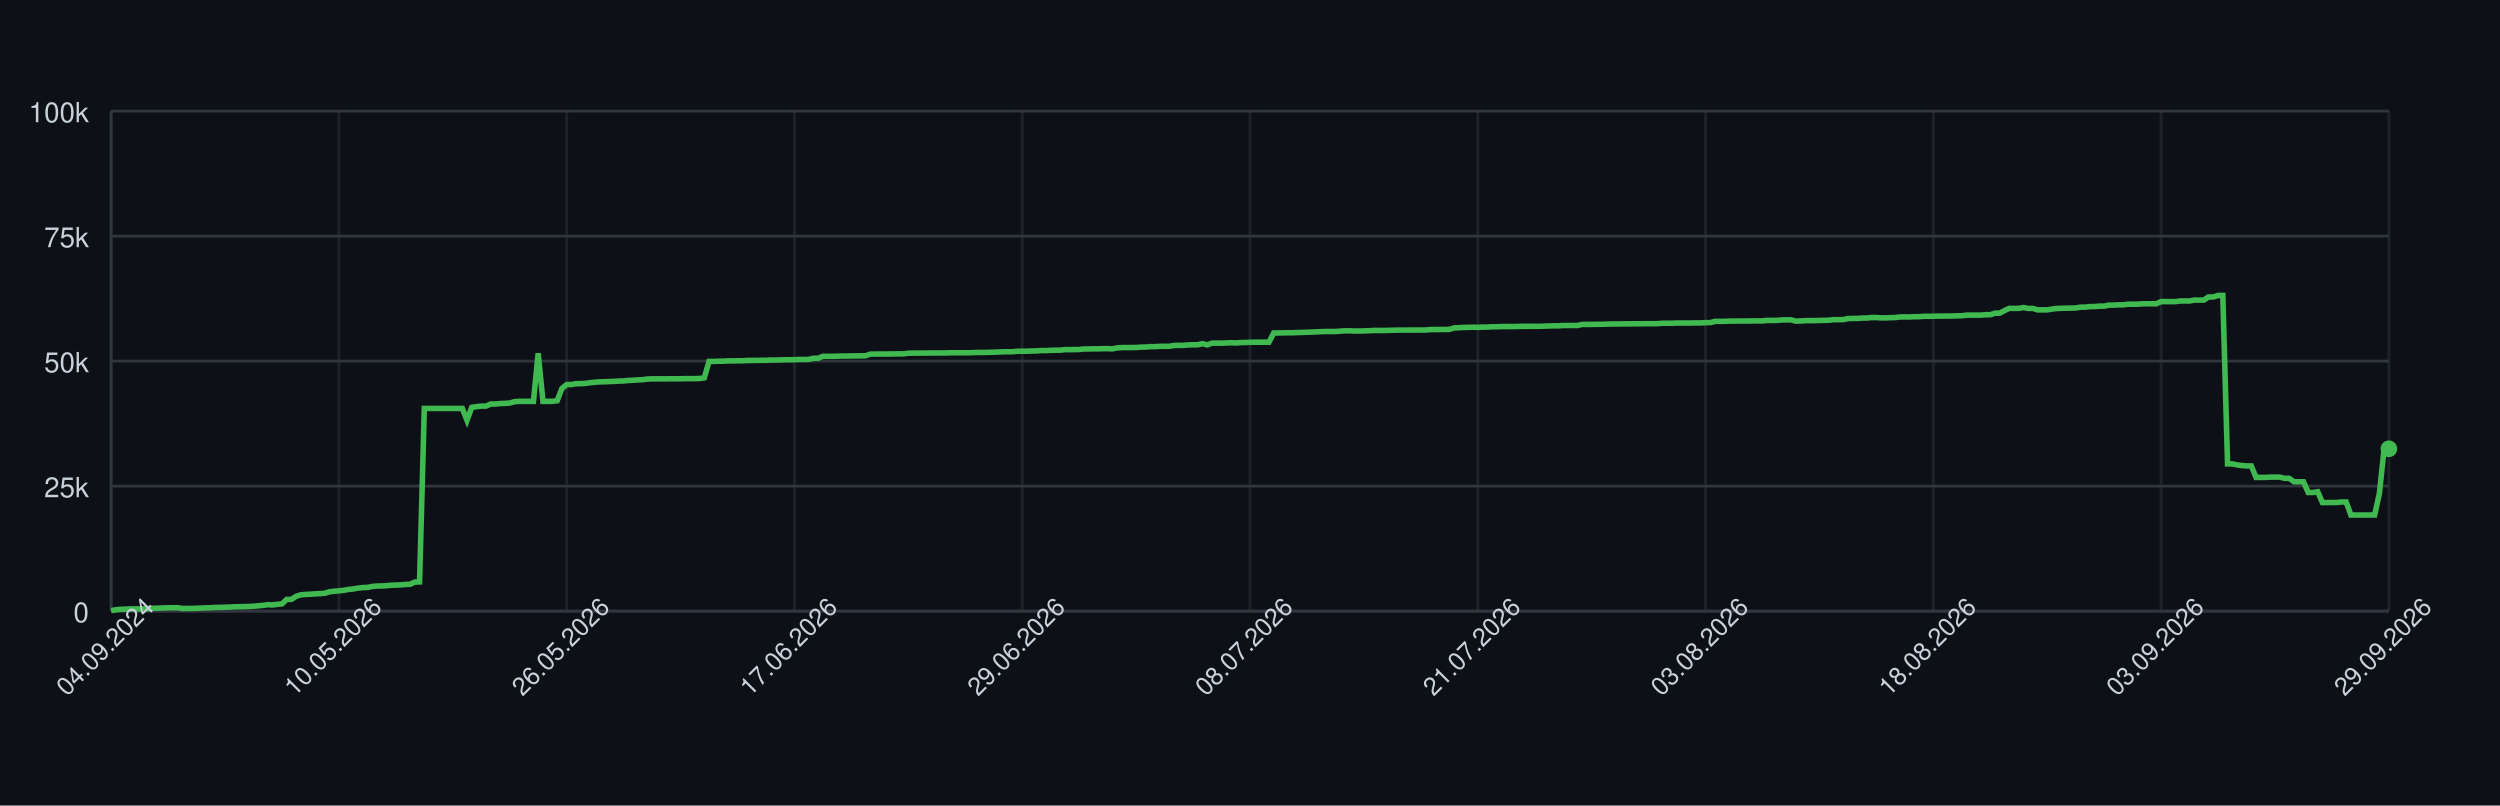
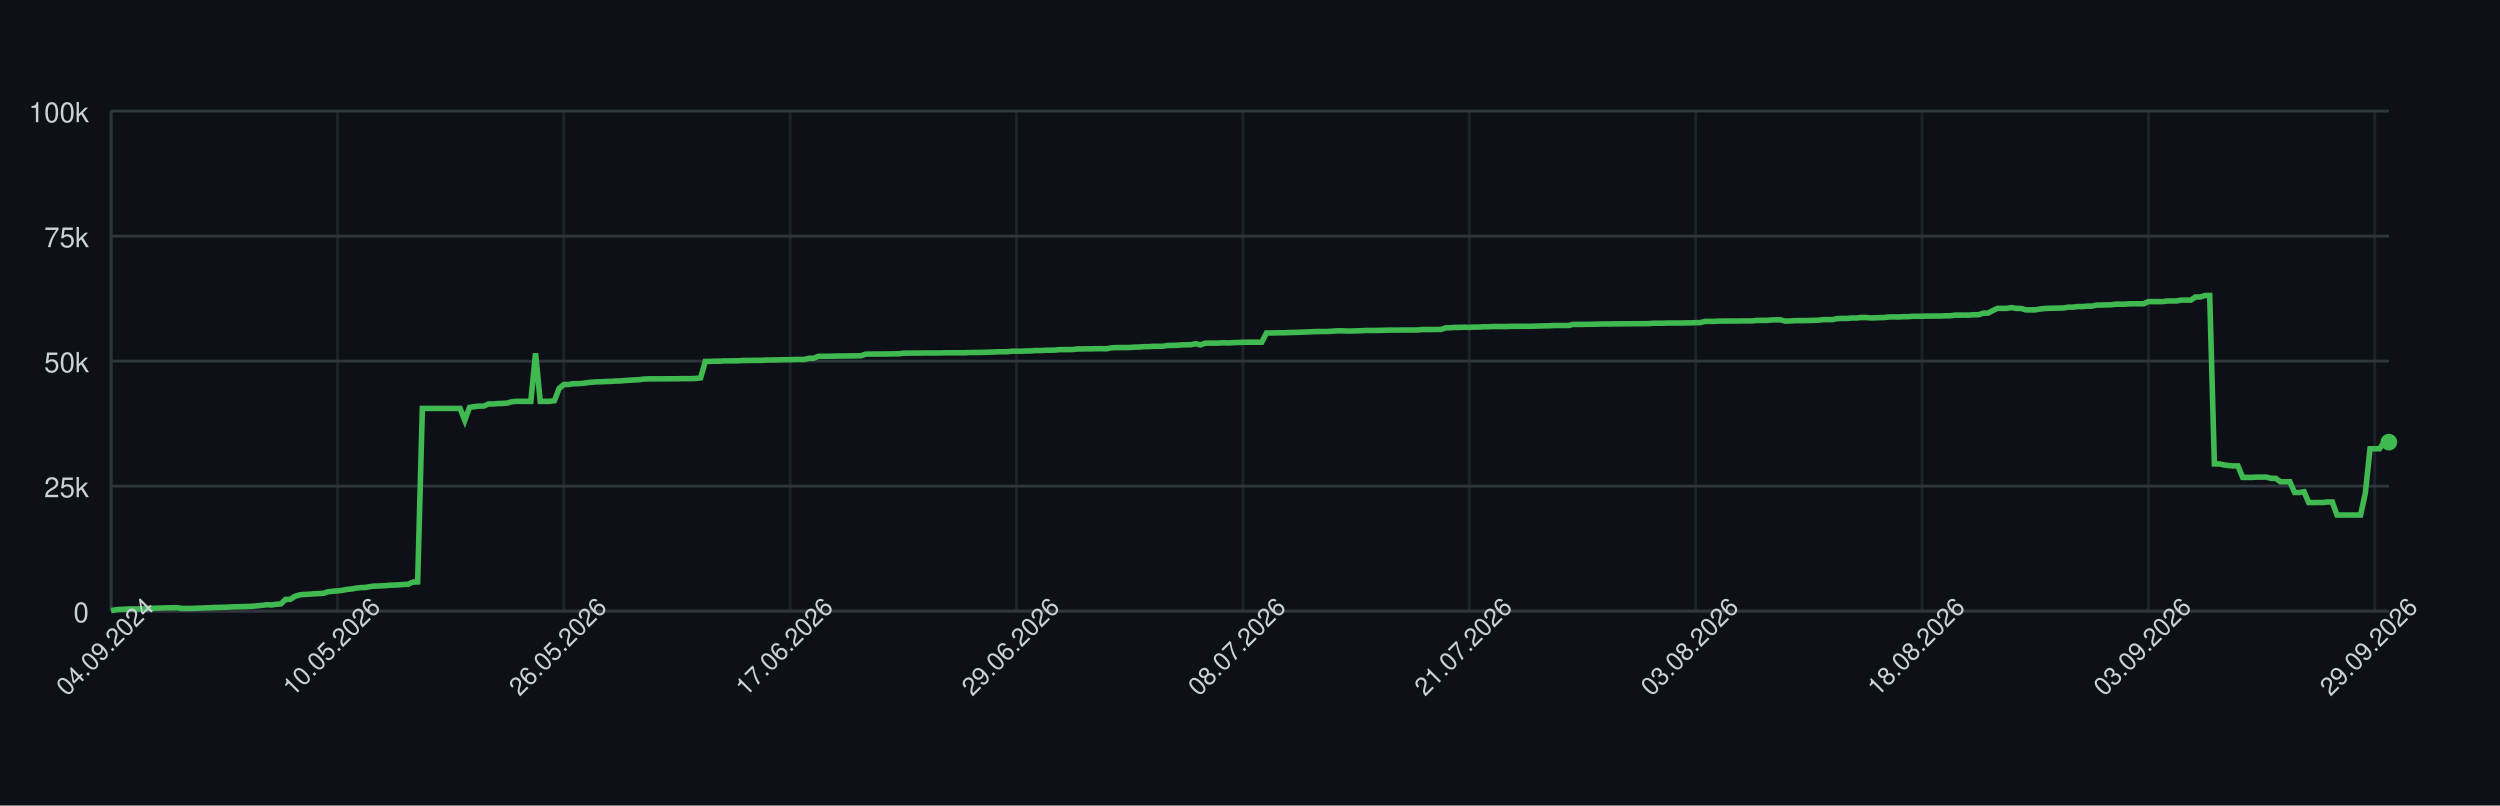
<svg xmlns="http://www.w3.org/2000/svg" width="900" height="290" style="font-family: -apple-system, BlinkMacSystemFont, 'Segoe UI', Helvetica, Arial, sans-serif;">
  <rect width="100%" height="100%" fill="#0d1117" />
  <g>
    <line x1="40" y1="220.00" x2="860" y2="220.00" stroke="#30363d" />
    <text x="32" y="224.00" font-size="10" fill="#c9d1d9" text-anchor="end">0</text>
    <line x1="40" y1="175.00" x2="860" y2="175.00" stroke="#30363d" />
    <text x="32" y="179.00" font-size="10" fill="#c9d1d9" text-anchor="end">25k</text>
    <line x1="40" y1="130.00" x2="860" y2="130.00" stroke="#30363d" />
    <text x="32" y="134.00" font-size="10" fill="#c9d1d9" text-anchor="end">50k</text>
    <line x1="40" y1="85.00" x2="860" y2="85.00" stroke="#30363d" />
    <text x="32" y="89.00" font-size="10" fill="#c9d1d9" text-anchor="end">75k</text>
    <line x1="40" y1="40.00" x2="860" y2="40.00" stroke="#30363d" />
    <text x="32" y="44.00" font-size="10" fill="#c9d1d9" text-anchor="end">100k</text>
    <line x1="40.00" y1="40" x2="40.00" y2="220" stroke="#30363d" opacity="0.5" />
-     <line x1="122.00" y1="40" x2="122.00" y2="220" stroke="#30363d" opacity="0.5" />
-     <line x1="204.00" y1="40" x2="204.00" y2="220" stroke="#30363d" opacity="0.5" />
-     <line x1="286.00" y1="40" x2="286.00" y2="220" stroke="#30363d" opacity="0.5" />
-     <line x1="368.00" y1="40" x2="368.00" y2="220" stroke="#30363d" opacity="0.5" />
-     <line x1="450.00" y1="40" x2="450.00" y2="220" stroke="#30363d" opacity="0.5" />
-     <line x1="532.00" y1="40" x2="532.00" y2="220" stroke="#30363d" opacity="0.5" />
-     <line x1="614.00" y1="40" x2="614.00" y2="220" stroke="#30363d" opacity="0.5" />
-     <line x1="696.00" y1="40" x2="696.00" y2="220" stroke="#30363d" opacity="0.5" />
-     <line x1="778.00" y1="40" x2="778.00" y2="220" stroke="#30363d" opacity="0.5" />
-     <line x1="860.00" y1="40" x2="860.00" y2="220" stroke="#30363d" opacity="0.5" />
+     <line x1="121.49" y1="40" x2="121.49" y2="220" stroke="#30363d" opacity="0.5" />
+     <line x1="202.98" y1="40" x2="202.98" y2="220" stroke="#30363d" opacity="0.5" />
+     <line x1="284.47" y1="40" x2="284.47" y2="220" stroke="#30363d" opacity="0.5" />
+     <line x1="365.96" y1="40" x2="365.96" y2="220" stroke="#30363d" opacity="0.5" />
+     <line x1="447.45" y1="40" x2="447.45" y2="220" stroke="#30363d" opacity="0.5" />
+     <line x1="528.94" y1="40" x2="528.94" y2="220" stroke="#30363d" opacity="0.5" />
+     <line x1="610.43" y1="40" x2="610.43" y2="220" stroke="#30363d" opacity="0.5" />
+     <line x1="691.93" y1="40" x2="691.93" y2="220" stroke="#30363d" opacity="0.5" />
+     <line x1="773.42" y1="40" x2="773.42" y2="220" stroke="#30363d" opacity="0.5" />
+     <line x1="854.91" y1="40" x2="854.91" y2="220" stroke="#30363d" opacity="0.5" />
    <line x1="40" y1="220" x2="860" y2="220" stroke="#30363d" />
    <line x1="40" y1="40" x2="40" y2="220" stroke="#30363d" />
-     <path d="M 40.00 219.82 L 41.71 219.52 L 43.42 219.36 L 45.12 219.31 L 46.83 219.21 L 48.54 219.21 L 50.25 219.21 L 51.96 219.21 L 53.67 219.10 L 55.38 218.97 L 57.08 218.93 L 58.79 218.85 L 60.50 218.82 L 62.21 218.77 L 63.92 218.77 L 65.62 219.05 L 67.33 219.04 L 69.04 219.04 L 70.75 218.98 L 72.46 218.91 L 74.17 218.82 L 75.88 218.79 L 77.58 218.68 L 79.29 218.67 L 81.00 218.60 L 82.71 218.55 L 84.42 218.45 L 86.12 218.42 L 87.83 218.38 L 89.54 218.33 L 91.25 218.24 L 92.96 218.09 L 94.67 217.93 L 96.38 217.69 L 98.08 217.78 L 99.79 217.56 L 101.50 217.40 L 103.21 215.79 L 104.92 215.77 L 106.62 214.66 L 108.33 214.14 L 110.04 213.99 L 111.75 213.92 L 113.46 213.77 L 115.17 213.71 L 116.88 213.57 L 118.58 213.05 L 120.29 212.85 L 122.00 212.71 L 123.71 212.52 L 125.42 212.19 L 127.12 212.03 L 128.83 211.72 L 130.54 211.54 L 132.25 211.47 L 133.96 211.13 L 135.67 210.98 L 137.38 210.94 L 139.08 210.85 L 140.79 210.69 L 142.50 210.62 L 144.21 210.56 L 145.92 210.40 L 147.62 210.34 L 149.33 209.55 L 151.04 209.49 L 152.75 147.04 L 154.46 147.04 L 156.17 147.04 L 157.88 147.04 L 159.58 147.04 L 161.29 147.04 L 163.00 147.04 L 164.71 147.04 L 166.42 147.04 L 168.12 151.31 L 169.83 146.66 L 171.54 146.39 L 173.25 146.20 L 174.96 146.20 L 176.67 145.44 L 178.38 145.44 L 180.08 145.27 L 181.79 145.23 L 183.50 145.10 L 185.21 144.61 L 186.92 144.48 L 188.62 144.48 L 190.33 144.48 L 192.04 144.48 L 193.75 127.19 L 195.46 144.48 L 197.17 144.48 L 198.88 144.48 L 200.58 144.25 L 202.29 139.83 L 204.00 138.44 L 205.71 138.43 L 207.42 138.12 L 209.12 138.12 L 210.83 138.01 L 212.54 137.76 L 214.25 137.59 L 215.96 137.46 L 217.67 137.43 L 219.38 137.35 L 221.08 137.29 L 222.79 137.18 L 224.50 137.14 L 226.21 136.97 L 227.92 136.88 L 229.62 136.77 L 231.33 136.68 L 233.04 136.46 L 234.75 136.39 L 236.46 136.39 L 238.17 136.38 L 239.88 136.38 L 241.58 136.36 L 243.29 136.35 L 245.00 136.35 L 246.71 136.31 L 248.42 136.31 L 250.12 136.31 L 251.83 136.24 L 253.54 136.03 L 255.25 130.11 L 256.96 130.11 L 258.67 130.03 L 260.38 130.03 L 262.08 129.92 L 263.79 129.92 L 265.50 129.89 L 267.21 129.89 L 268.92 129.77 L 270.62 129.77 L 272.33 129.73 L 274.04 129.72 L 275.75 129.72 L 277.46 129.61 L 279.17 129.61 L 280.88 129.57 L 282.58 129.52 L 284.29 129.49 L 286.00 129.49 L 287.71 129.40 L 289.42 129.40 L 291.12 129.40 L 292.83 128.97 L 294.54 128.97 L 296.25 128.27 L 297.96 128.27 L 299.67 128.27 L 301.38 128.23 L 303.08 128.17 L 304.79 128.17 L 306.50 128.14 L 308.21 128.11 L 309.92 128.11 L 311.62 128.07 L 313.33 127.48 L 315.04 127.48 L 316.75 127.45 L 318.46 127.45 L 320.17 127.44 L 321.88 127.41 L 323.58 127.38 L 325.29 127.38 L 327.00 127.16 L 328.71 127.12 L 330.42 127.12 L 332.12 127.12 L 333.83 127.09 L 335.54 127.06 L 337.25 127.06 L 338.96 127.06 L 340.67 127.06 L 342.38 126.99 L 344.08 126.99 L 345.79 126.99 L 347.50 126.99 L 349.21 126.99 L 350.92 126.91 L 352.62 126.89 L 354.33 126.89 L 356.04 126.84 L 357.75 126.79 L 359.46 126.73 L 361.17 126.64 L 362.88 126.64 L 364.58 126.62 L 366.29 126.45 L 368.00 126.45 L 369.71 126.45 L 371.42 126.35 L 373.12 126.33 L 374.83 126.20 L 376.54 126.20 L 378.25 126.12 L 379.96 126.07 L 381.67 126.06 L 383.38 125.88 L 385.08 125.86 L 386.79 125.86 L 388.50 125.82 L 390.21 125.62 L 391.92 125.62 L 393.62 125.58 L 395.33 125.58 L 397.04 125.52 L 398.75 125.51 L 400.46 125.58 L 402.17 125.24 L 403.88 125.13 L 405.58 125.13 L 407.29 125.13 L 409.00 125.09 L 410.71 124.96 L 412.42 124.94 L 414.12 124.79 L 415.83 124.79 L 417.54 124.68 L 419.25 124.66 L 420.96 124.66 L 422.67 124.38 L 424.38 124.32 L 426.08 124.32 L 427.79 124.17 L 429.50 124.13 L 431.21 124.11 L 432.92 123.73 L 434.62 124.17 L 436.33 123.53 L 438.04 123.53 L 439.75 123.53 L 441.46 123.47 L 443.17 123.38 L 444.88 123.47 L 446.58 123.34 L 448.29 123.30 L 450.00 123.22 L 451.71 123.19 L 453.42 123.19 L 455.12 123.19 L 456.83 123.20 L 458.54 119.86 L 460.25 119.86 L 461.96 119.83 L 463.67 119.79 L 465.38 119.79 L 467.08 119.71 L 468.79 119.67 L 470.50 119.61 L 472.21 119.55 L 473.92 119.48 L 475.62 119.40 L 477.33 119.34 L 479.04 119.34 L 480.75 119.34 L 482.46 119.22 L 484.17 119.10 L 485.88 119.09 L 487.58 119.18 L 489.29 119.17 L 491.00 119.12 L 492.71 119.07 L 494.42 118.97 L 496.12 118.97 L 497.83 118.97 L 499.54 118.93 L 501.25 118.89 L 502.96 118.84 L 504.67 118.84 L 506.38 118.84 L 508.08 118.81 L 509.79 118.81 L 511.50 118.81 L 513.21 118.80 L 514.92 118.63 L 516.62 118.63 L 518.33 118.63 L 520.04 118.60 L 521.75 118.60 L 523.46 118.03 L 525.17 117.99 L 526.88 117.86 L 528.58 117.86 L 530.29 117.79 L 532.00 117.86 L 533.71 117.75 L 535.42 117.75 L 537.12 117.64 L 538.83 117.64 L 540.54 117.56 L 542.25 117.55 L 543.96 117.55 L 545.67 117.55 L 547.38 117.48 L 549.08 117.48 L 550.79 117.47 L 552.50 117.47 L 554.21 117.47 L 555.92 117.41 L 557.62 117.35 L 559.33 117.30 L 561.04 117.29 L 562.75 117.18 L 564.46 117.18 L 566.17 117.18 L 567.88 117.18 L 569.58 116.79 L 571.29 116.78 L 573.00 116.78 L 574.71 116.75 L 576.42 116.75 L 578.12 116.70 L 579.83 116.64 L 581.54 116.62 L 583.25 116.62 L 584.96 116.59 L 586.67 116.59 L 588.38 116.56 L 590.08 116.56 L 591.79 116.53 L 593.50 116.53 L 595.21 116.53 L 596.92 116.50 L 598.62 116.36 L 600.33 116.36 L 602.04 116.36 L 603.75 116.29 L 605.46 116.29 L 607.17 116.29 L 608.88 116.29 L 610.58 116.24 L 612.29 116.24 L 614.00 116.15 L 615.71 116.15 L 617.42 115.69 L 619.12 115.69 L 620.83 115.69 L 622.54 115.60 L 624.25 115.60 L 625.96 115.57 L 627.67 115.57 L 629.38 115.57 L 631.08 115.52 L 632.79 115.52 L 634.50 115.52 L 636.21 115.34 L 637.92 115.34 L 639.62 115.34 L 641.33 115.19 L 643.04 115.14 L 644.75 115.14 L 646.46 115.61 L 648.17 115.55 L 649.88 115.44 L 651.58 115.42 L 653.29 115.42 L 655.00 115.37 L 656.71 115.33 L 658.42 115.27 L 660.12 115.07 L 661.83 115.07 L 663.54 115.07 L 665.25 114.69 L 666.96 114.64 L 668.67 114.64 L 670.38 114.50 L 672.08 114.50 L 673.79 114.31 L 675.50 114.31 L 677.21 114.44 L 678.92 114.43 L 680.62 114.35 L 682.33 114.31 L 684.04 114.11 L 685.75 114.08 L 687.46 114.11 L 689.17 114.01 L 690.88 114.01 L 692.58 113.87 L 694.29 113.87 L 696.00 113.84 L 697.71 113.79 L 699.42 113.79 L 701.12 113.77 L 702.83 113.77 L 704.54 113.69 L 706.25 113.67 L 707.96 113.45 L 709.67 113.45 L 711.38 113.44 L 713.08 113.45 L 714.79 113.30 L 716.50 113.30 L 718.21 112.73 L 719.92 112.73 L 721.62 111.81 L 723.33 111.01 L 725.04 111.01 L 726.75 111.01 L 728.46 110.72 L 730.17 111.04 L 731.88 111.04 L 733.58 111.55 L 735.29 111.55 L 737.00 111.55 L 738.71 111.26 L 740.42 111.06 L 742.12 110.98 L 743.83 110.95 L 745.54 110.91 L 747.25 110.88 L 748.96 110.58 L 750.67 110.58 L 752.38 110.37 L 754.08 110.37 L 755.79 110.21 L 757.50 110.21 L 759.21 109.84 L 760.92 109.84 L 762.62 109.74 L 764.33 109.74 L 766.04 109.51 L 767.75 109.51 L 769.46 109.51 L 771.17 109.37 L 772.88 109.35 L 774.58 109.35 L 776.29 109.35 L 778.00 108.58 L 779.71 108.58 L 781.42 108.59 L 783.12 108.59 L 784.83 108.35 L 786.54 108.35 L 788.25 108.35 L 789.96 108.03 L 791.67 108.03 L 793.38 108.03 L 795.08 106.90 L 796.79 106.90 L 798.50 106.37 L 800.21 106.37 L 801.92 167.00 L 803.62 167.00 L 805.33 167.36 L 807.04 167.59 L 808.75 167.73 L 810.46 167.73 L 812.17 171.86 L 813.88 171.86 L 815.58 171.86 L 817.29 171.76 L 819.00 171.76 L 820.71 171.76 L 822.42 172.20 L 824.12 172.20 L 825.83 173.44 L 827.54 173.44 L 829.25 173.44 L 830.96 177.30 L 832.67 177.30 L 834.38 177.02 L 836.08 180.93 L 837.79 180.93 L 839.50 180.90 L 841.21 180.90 L 842.92 180.71 L 844.62 180.71 L 846.33 185.41 L 848.04 185.41 L 849.75 185.41 L 851.46 185.41 L 853.17 185.41 L 854.88 185.41 L 856.58 177.59 L 858.29 161.56 L 860.00 161.56" fill="none" stroke="#3fb950" stroke-width="2" />
-     <circle cx="860.00" cy="161.56" r="3" fill="#3fb950" />
+     <path d="M 40.00 219.82 L 41.70 219.52 L 43.40 219.36 L 45.09 219.31 L 46.79 219.21 L 48.49 219.21 L 50.19 219.21 L 51.88 219.21 L 53.58 219.10 L 55.28 218.97 L 56.98 218.93 L 58.67 218.85 L 60.37 218.82 L 62.07 218.77 L 63.77 218.77 L 65.47 219.05 L 67.16 219.04 L 68.86 219.04 L 70.56 218.98 L 72.26 218.91 L 73.95 218.82 L 75.65 218.79 L 77.35 218.68 L 79.05 218.67 L 80.75 218.60 L 82.44 218.55 L 84.14 218.45 L 85.84 218.42 L 87.54 218.38 L 89.23 218.33 L 90.93 218.24 L 92.63 218.09 L 94.33 217.93 L 96.02 217.69 L 97.72 217.78 L 99.42 217.56 L 101.12 217.40 L 102.82 215.79 L 104.51 215.77 L 106.21 214.66 L 107.91 214.14 L 109.61 213.99 L 111.30 213.92 L 113.00 213.77 L 114.70 213.71 L 116.40 213.57 L 118.10 213.05 L 119.79 212.85 L 121.49 212.71 L 123.19 212.52 L 124.89 212.19 L 126.58 212.03 L 128.28 211.72 L 129.98 211.54 L 131.68 211.47 L 133.37 211.13 L 135.07 210.98 L 136.77 210.94 L 138.47 210.85 L 140.17 210.69 L 141.86 210.62 L 143.56 210.56 L 145.26 210.40 L 146.96 210.34 L 148.65 209.55 L 150.35 209.49 L 152.05 147.04 L 153.75 147.04 L 155.45 147.04 L 157.14 147.04 L 158.84 147.04 L 160.54 147.04 L 162.24 147.04 L 163.93 147.04 L 165.63 147.04 L 167.33 151.31 L 169.03 146.66 L 170.72 146.39 L 172.42 146.20 L 174.12 146.20 L 175.82 145.44 L 177.52 145.44 L 179.21 145.27 L 180.91 145.23 L 182.61 145.10 L 184.31 144.61 L 186.00 144.48 L 187.70 144.48 L 189.40 144.48 L 191.10 144.48 L 192.80 127.19 L 194.49 144.48 L 196.19 144.48 L 197.89 144.48 L 199.59 144.25 L 201.28 139.83 L 202.98 138.44 L 204.68 138.43 L 206.38 138.12 L 208.07 138.12 L 209.77 138.01 L 211.47 137.76 L 213.17 137.59 L 214.87 137.46 L 216.56 137.43 L 218.26 137.35 L 219.96 137.29 L 221.66 137.18 L 223.35 137.14 L 225.05 136.97 L 226.75 136.88 L 228.45 136.77 L 230.14 136.68 L 231.84 136.46 L 233.54 136.39 L 235.24 136.39 L 236.94 136.38 L 238.63 136.38 L 240.33 136.36 L 242.03 136.35 L 243.73 136.35 L 245.42 136.31 L 247.12 136.31 L 248.82 136.31 L 250.52 136.24 L 252.22 136.03 L 253.91 130.11 L 255.61 130.11 L 257.31 130.03 L 259.01 130.03 L 260.70 129.92 L 262.40 129.92 L 264.10 129.89 L 265.80 129.89 L 267.49 129.77 L 269.19 129.77 L 270.89 129.73 L 272.59 129.72 L 274.29 129.72 L 275.98 129.61 L 277.68 129.61 L 279.38 129.57 L 281.08 129.52 L 282.77 129.49 L 284.47 129.49 L 286.17 129.40 L 287.87 129.40 L 289.57 129.40 L 291.26 128.97 L 292.96 128.97 L 294.66 128.27 L 296.36 128.27 L 298.05 128.27 L 299.75 128.23 L 301.45 128.17 L 303.15 128.17 L 304.84 128.14 L 306.54 128.11 L 308.24 128.11 L 309.94 128.07 L 311.64 127.48 L 313.33 127.48 L 315.03 127.45 L 316.73 127.45 L 318.43 127.44 L 320.12 127.41 L 321.82 127.38 L 323.52 127.38 L 325.22 127.16 L 326.92 127.12 L 328.61 127.12 L 330.31 127.12 L 332.01 127.09 L 333.71 127.06 L 335.40 127.06 L 337.10 127.06 L 338.80 127.06 L 340.50 126.99 L 342.19 126.99 L 343.89 126.99 L 345.59 126.99 L 347.29 126.99 L 348.99 126.91 L 350.68 126.89 L 352.38 126.89 L 354.08 126.84 L 355.78 126.79 L 357.47 126.73 L 359.17 126.64 L 360.87 126.64 L 362.57 126.62 L 364.27 126.45 L 365.96 126.45 L 367.66 126.45 L 369.36 126.35 L 371.06 126.33 L 372.75 126.20 L 374.45 126.20 L 376.15 126.12 L 377.85 126.07 L 379.54 126.06 L 381.24 125.88 L 382.94 125.86 L 384.64 125.86 L 386.34 125.82 L 388.03 125.62 L 389.73 125.62 L 391.43 125.58 L 393.13 125.58 L 394.82 125.52 L 396.52 125.51 L 398.22 125.58 L 399.92 125.24 L 401.61 125.13 L 403.31 125.13 L 405.01 125.13 L 406.71 125.09 L 408.41 124.96 L 410.10 124.94 L 411.80 124.79 L 413.50 124.79 L 415.20 124.68 L 416.89 124.66 L 418.59 124.66 L 420.29 124.38 L 421.99 124.32 L 423.69 124.32 L 425.38 124.17 L 427.08 124.13 L 428.78 124.11 L 430.48 123.73 L 432.17 124.17 L 433.87 123.53 L 435.57 123.53 L 437.27 123.53 L 438.96 123.47 L 440.66 123.38 L 442.36 123.47 L 444.06 123.34 L 445.76 123.30 L 447.45 123.22 L 449.15 123.19 L 450.85 123.19 L 452.55 123.19 L 454.24 123.20 L 455.94 119.86 L 457.64 119.86 L 459.34 119.83 L 461.04 119.79 L 462.73 119.79 L 464.43 119.71 L 466.13 119.67 L 467.83 119.61 L 469.52 119.55 L 471.22 119.48 L 472.92 119.40 L 474.62 119.34 L 476.31 119.34 L 478.01 119.34 L 479.71 119.22 L 481.41 119.10 L 483.11 119.09 L 484.80 119.18 L 486.50 119.17 L 488.20 119.12 L 489.90 119.07 L 491.59 118.97 L 493.29 118.97 L 494.99 118.97 L 496.69 118.93 L 498.39 118.89 L 500.08 118.84 L 501.78 118.84 L 503.48 118.84 L 505.18 118.81 L 506.87 118.81 L 508.57 118.81 L 510.27 118.80 L 511.97 118.63 L 513.66 118.63 L 515.36 118.63 L 517.06 118.60 L 518.76 118.60 L 520.46 118.03 L 522.15 117.99 L 523.85 117.86 L 525.55 117.86 L 527.25 117.79 L 528.94 117.86 L 530.64 117.75 L 532.34 117.75 L 534.04 117.64 L 535.73 117.64 L 537.43 117.56 L 539.13 117.55 L 540.83 117.55 L 542.53 117.55 L 544.22 117.48 L 545.92 117.48 L 547.62 117.47 L 549.32 117.47 L 551.01 117.47 L 552.71 117.41 L 554.41 117.35 L 556.11 117.30 L 557.81 117.29 L 559.50 117.18 L 561.20 117.18 L 562.90 117.18 L 564.60 117.18 L 566.29 116.79 L 567.99 116.78 L 569.69 116.78 L 571.39 116.75 L 573.08 116.75 L 574.78 116.70 L 576.48 116.64 L 578.18 116.62 L 579.88 116.62 L 581.57 116.59 L 583.27 116.59 L 584.97 116.56 L 586.67 116.56 L 588.36 116.53 L 590.06 116.53 L 591.76 116.53 L 593.46 116.50 L 595.16 116.36 L 596.85 116.36 L 598.55 116.36 L 600.25 116.29 L 601.95 116.29 L 603.64 116.29 L 605.34 116.29 L 607.04 116.24 L 608.74 116.24 L 610.43 116.15 L 612.13 116.15 L 613.83 115.69 L 615.53 115.69 L 617.23 115.69 L 618.92 115.60 L 620.62 115.60 L 622.32 115.57 L 624.02 115.57 L 625.71 115.57 L 627.41 115.52 L 629.11 115.52 L 630.81 115.52 L 632.51 115.34 L 634.20 115.34 L 635.90 115.34 L 637.60 115.19 L 639.30 115.14 L 640.99 115.14 L 642.69 115.61 L 644.39 115.55 L 646.09 115.44 L 647.78 115.42 L 649.48 115.42 L 651.18 115.37 L 652.88 115.33 L 654.58 115.27 L 656.27 115.07 L 657.97 115.07 L 659.67 115.07 L 661.37 114.69 L 663.06 114.64 L 664.76 114.64 L 666.46 114.50 L 668.16 114.50 L 669.86 114.31 L 671.55 114.31 L 673.25 114.44 L 674.95 114.43 L 676.65 114.35 L 678.34 114.31 L 680.04 114.11 L 681.74 114.08 L 683.44 114.11 L 685.13 114.01 L 686.83 114.01 L 688.53 113.87 L 690.23 113.87 L 691.93 113.84 L 693.62 113.79 L 695.32 113.79 L 697.02 113.77 L 698.72 113.77 L 700.41 113.69 L 702.11 113.67 L 703.81 113.45 L 705.51 113.45 L 707.20 113.44 L 708.90 113.45 L 710.60 113.30 L 712.30 113.30 L 714.00 112.73 L 715.69 112.73 L 717.39 111.81 L 719.09 111.01 L 720.79 111.01 L 722.48 111.01 L 724.18 110.72 L 725.88 111.04 L 727.58 111.04 L 729.28 111.55 L 730.97 111.55 L 732.67 111.55 L 734.37 111.26 L 736.07 111.06 L 737.76 110.98 L 739.46 110.95 L 741.16 110.91 L 742.86 110.88 L 744.55 110.58 L 746.25 110.58 L 747.95 110.37 L 749.65 110.37 L 751.35 110.21 L 753.04 110.21 L 754.74 109.84 L 756.44 109.84 L 758.14 109.74 L 759.83 109.74 L 761.53 109.51 L 763.23 109.51 L 764.93 109.51 L 766.63 109.37 L 768.32 109.35 L 770.02 109.35 L 771.72 109.35 L 773.42 108.58 L 775.11 108.58 L 776.81 108.59 L 778.51 108.59 L 780.21 108.35 L 781.90 108.35 L 783.60 108.35 L 785.30 108.03 L 787.00 108.03 L 788.70 108.03 L 790.39 106.90 L 792.09 106.90 L 793.79 106.37 L 795.49 106.37 L 797.18 167.00 L 798.88 167.00 L 800.58 167.36 L 802.28 167.59 L 803.98 167.73 L 805.67 167.73 L 807.37 171.86 L 809.07 171.86 L 810.77 171.86 L 812.46 171.76 L 814.16 171.76 L 815.86 171.76 L 817.56 172.20 L 819.25 172.20 L 820.95 173.44 L 822.65 173.44 L 824.35 173.44 L 826.05 177.30 L 827.74 177.30 L 829.44 177.02 L 831.14 180.93 L 832.84 180.93 L 834.53 180.90 L 836.23 180.90 L 837.93 180.71 L 839.63 180.71 L 841.33 185.41 L 843.02 185.41 L 844.72 185.41 L 846.42 185.41 L 848.12 185.41 L 849.81 185.41 L 851.51 177.59 L 853.21 161.56 L 854.91 161.56 L 856.60 161.56 L 858.30 159.17 L 860.00 159.17" fill="none" stroke="#3fb950" stroke-width="2" />
+     <circle cx="860.00" cy="159.17" r="3" fill="#3fb950" />
    <text x="40.00" y="235.00" font-size="9" fill="#c9d1d9" text-anchor="middle" transform="rotate(-45 40.00 235.00)">04.09.2024</text>
-     <text x="122.00" y="235.00" font-size="9" fill="#c9d1d9" text-anchor="middle" transform="rotate(-45 122.00 235.00)">10.05.2026</text>
-     <text x="204.00" y="235.00" font-size="9" fill="#c9d1d9" text-anchor="middle" transform="rotate(-45 204.00 235.00)">26.05.2026</text>
-     <text x="286.00" y="235.00" font-size="9" fill="#c9d1d9" text-anchor="middle" transform="rotate(-45 286.00 235.00)">17.06.2026</text>
-     <text x="368.00" y="235.00" font-size="9" fill="#c9d1d9" text-anchor="middle" transform="rotate(-45 368.00 235.00)">29.06.2026</text>
-     <text x="450.00" y="235.00" font-size="9" fill="#c9d1d9" text-anchor="middle" transform="rotate(-45 450.00 235.00)">08.07.2026</text>
-     <text x="532.00" y="235.00" font-size="9" fill="#c9d1d9" text-anchor="middle" transform="rotate(-45 532.00 235.00)">21.07.2026</text>
-     <text x="614.00" y="235.00" font-size="9" fill="#c9d1d9" text-anchor="middle" transform="rotate(-45 614.00 235.00)">03.08.2026</text>
-     <text x="696.00" y="235.00" font-size="9" fill="#c9d1d9" text-anchor="middle" transform="rotate(-45 696.00 235.00)">18.08.2026</text>
-     <text x="778.00" y="235.00" font-size="9" fill="#c9d1d9" text-anchor="middle" transform="rotate(-45 778.00 235.00)">03.09.2026</text>
-     <text x="860.00" y="235.00" font-size="9" fill="#c9d1d9" text-anchor="middle" transform="rotate(-45 860.00 235.00)">29.09.2026</text>
+     <text x="121.49" y="235.00" font-size="9" fill="#c9d1d9" text-anchor="middle" transform="rotate(-45 121.49 235.00)">10.05.2026</text>
+     <text x="202.98" y="235.00" font-size="9" fill="#c9d1d9" text-anchor="middle" transform="rotate(-45 202.98 235.00)">26.05.2026</text>
+     <text x="284.47" y="235.00" font-size="9" fill="#c9d1d9" text-anchor="middle" transform="rotate(-45 284.47 235.00)">17.06.2026</text>
+     <text x="365.96" y="235.00" font-size="9" fill="#c9d1d9" text-anchor="middle" transform="rotate(-45 365.96 235.00)">29.06.2026</text>
+     <text x="447.45" y="235.00" font-size="9" fill="#c9d1d9" text-anchor="middle" transform="rotate(-45 447.45 235.00)">08.07.2026</text>
+     <text x="528.94" y="235.00" font-size="9" fill="#c9d1d9" text-anchor="middle" transform="rotate(-45 528.94 235.00)">21.07.2026</text>
+     <text x="610.43" y="235.00" font-size="9" fill="#c9d1d9" text-anchor="middle" transform="rotate(-45 610.43 235.00)">03.08.2026</text>
+     <text x="691.93" y="235.00" font-size="9" fill="#c9d1d9" text-anchor="middle" transform="rotate(-45 691.93 235.00)">18.08.2026</text>
+     <text x="773.42" y="235.00" font-size="9" fill="#c9d1d9" text-anchor="middle" transform="rotate(-45 773.42 235.00)">03.09.2026</text>
+     <text x="854.91" y="235.00" font-size="9" fill="#c9d1d9" text-anchor="middle" transform="rotate(-45 854.91 235.00)">29.09.2026</text>
  </g>
</svg>
